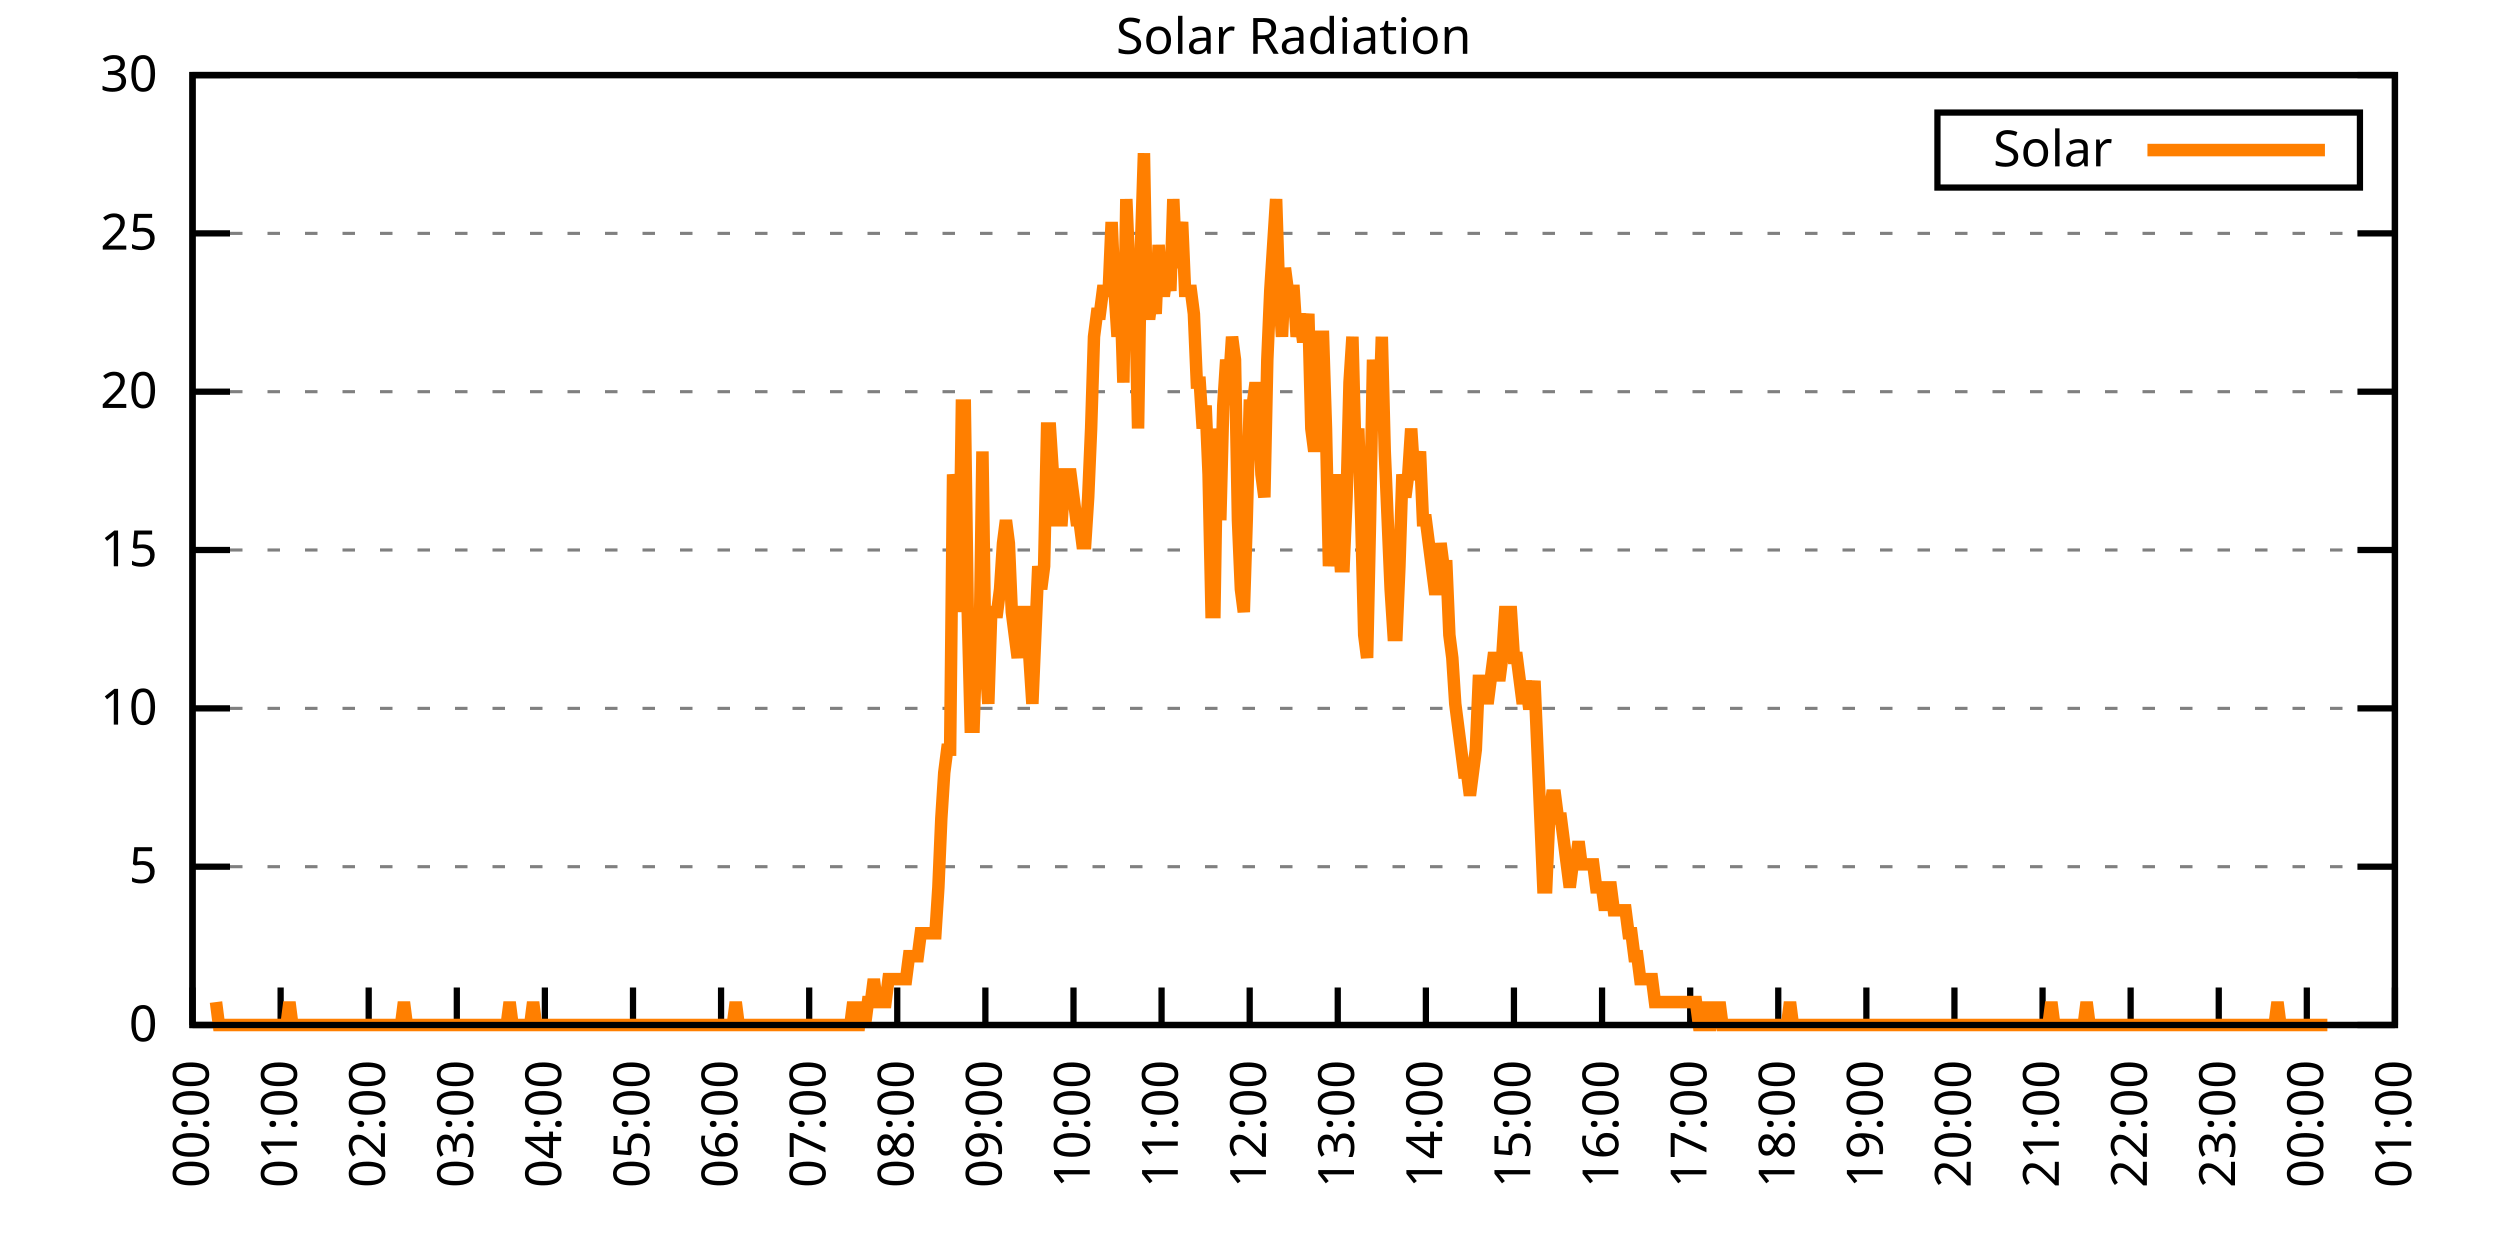
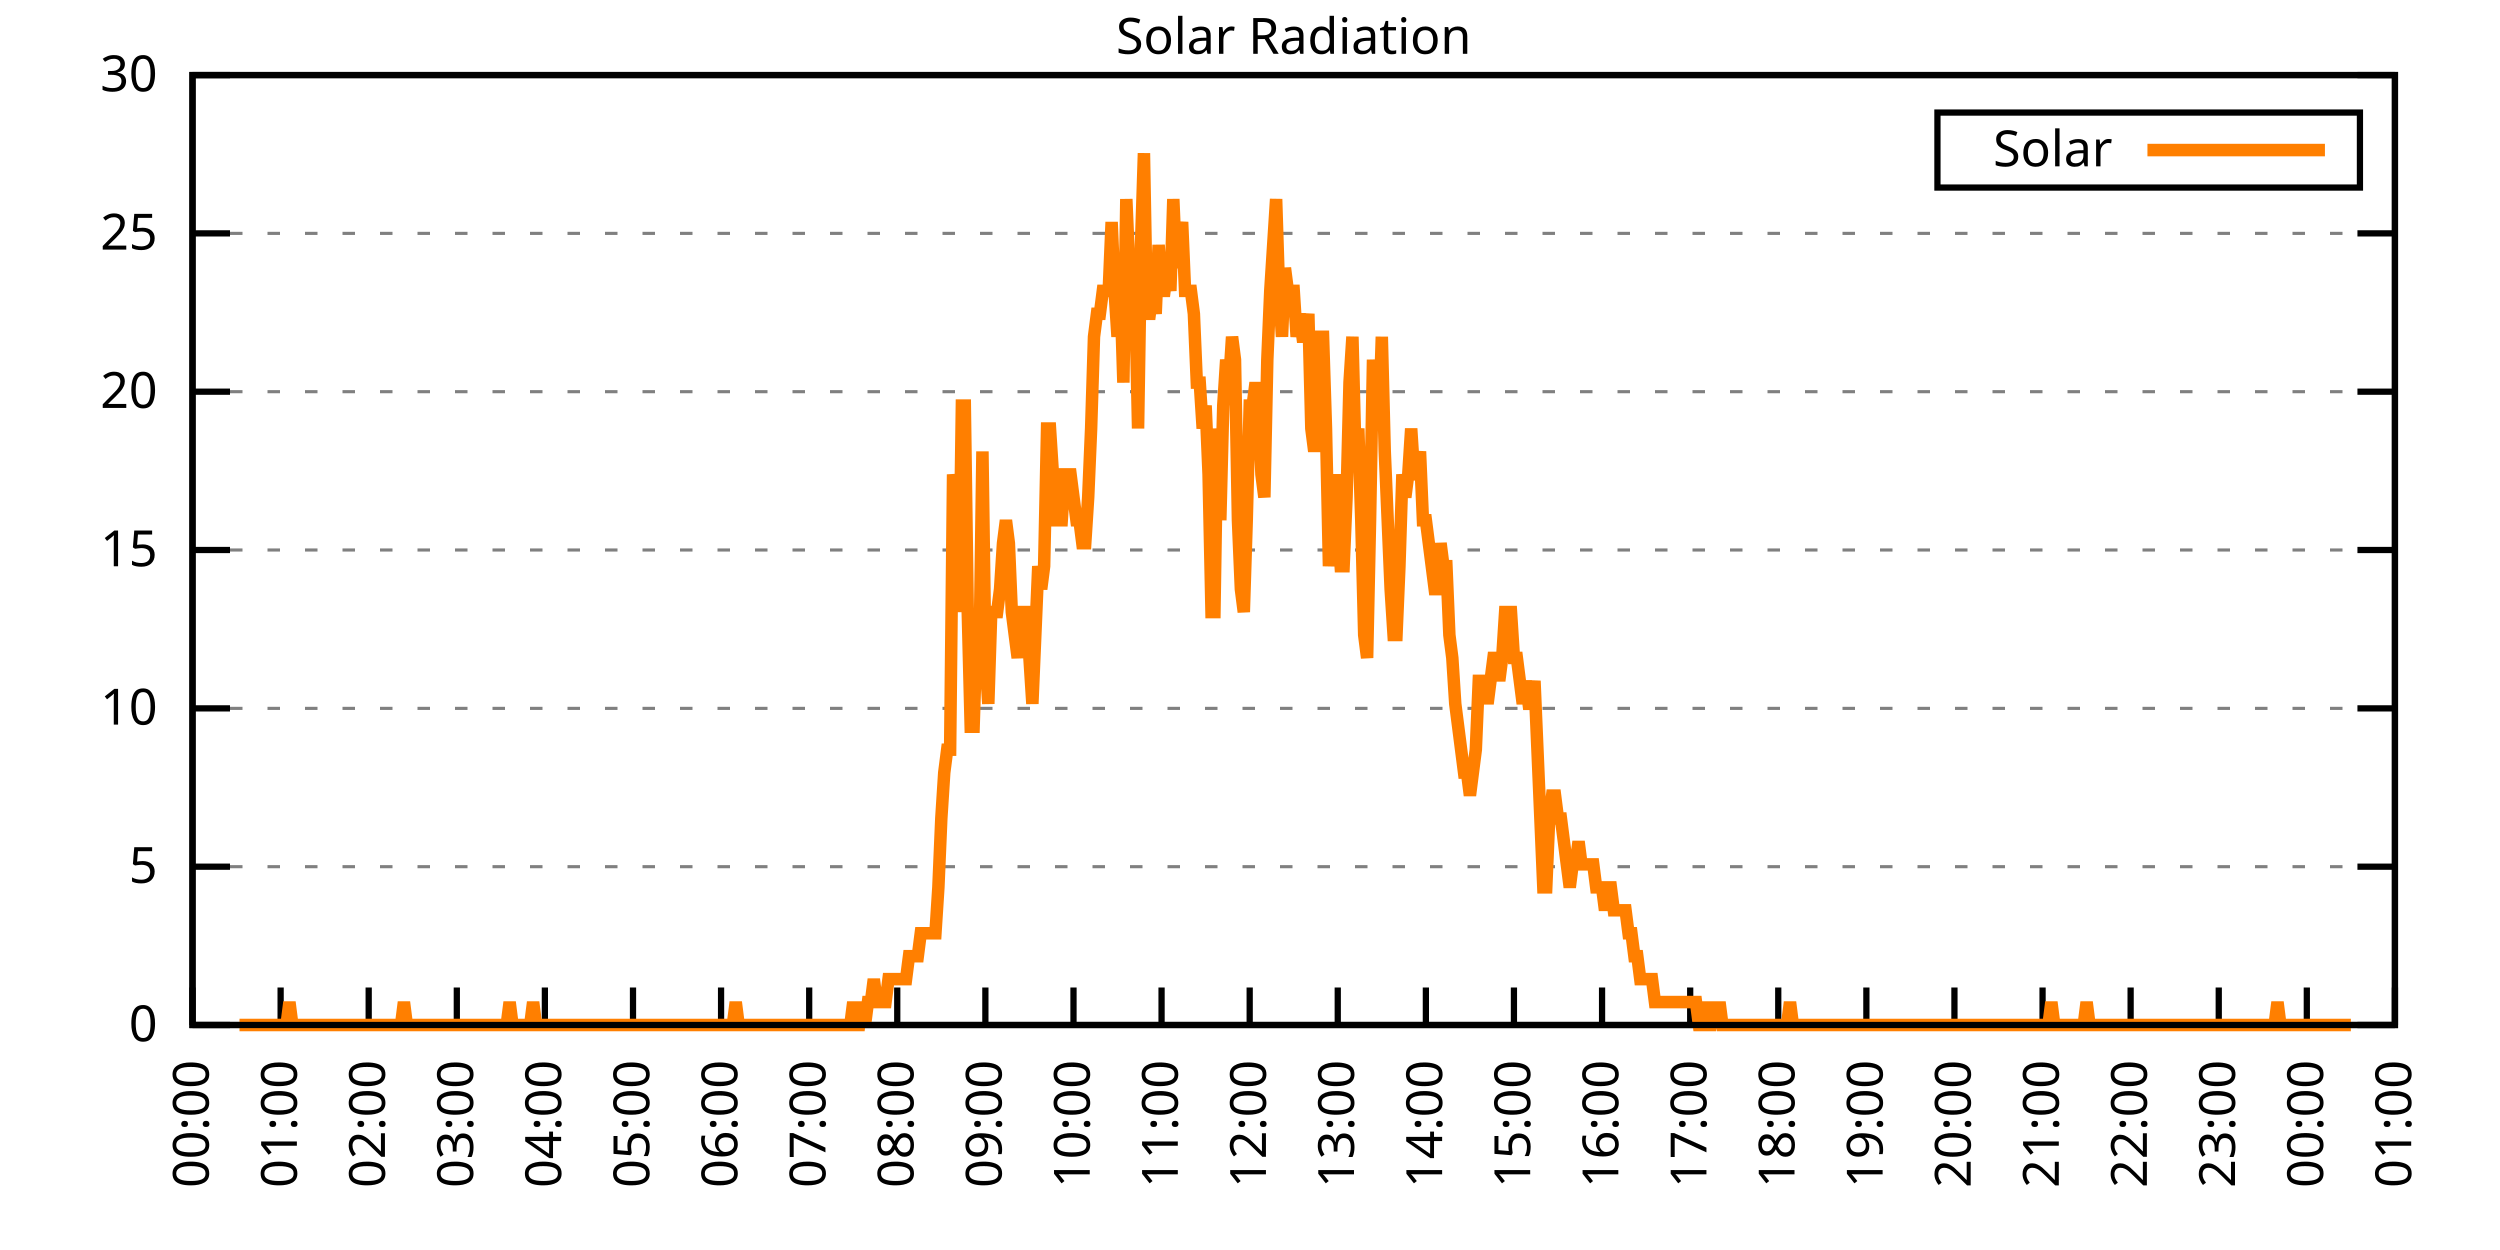
<svg xmlns="http://www.w3.org/2000/svg" xmlns:xlink="http://www.w3.org/1999/xlink" width="400" height="200" viewBox="0 0 400 200">
  <g id="gnuplot_canvas">
    <rect x="0" y="0" width="400" height="200" fill="none" />
    <defs>
      <circle id="gpDot" r="0.5" stroke-width="0.5" stroke="currentColor" />
      <path id="gpPt0" stroke-width="0.333" stroke="currentColor" d="M-1,0 h2 M0,-1 v2" />
      <path id="gpPt1" stroke-width="0.333" stroke="currentColor" d="M-1,-1 L1,1 M1,-1 L-1,1" />
      <path id="gpPt2" stroke-width="0.333" stroke="currentColor" d="M-1,0 L1,0 M0,-1 L0,1 M-1,-1 L1,1 M-1,1 L1,-1" />
      <rect id="gpPt3" stroke-width="0.333" stroke="currentColor" x="-1" y="-1" width="2" height="2" />
      <rect id="gpPt4" stroke-width="0.333" stroke="currentColor" fill="currentColor" x="-1" y="-1" width="2" height="2" />
      <circle id="gpPt5" stroke-width="0.333" stroke="currentColor" cx="0" cy="0" r="1" />
      <use xlink:href="#gpPt5" id="gpPt6" fill="currentColor" stroke="none" />
      <path id="gpPt7" stroke-width="0.333" stroke="currentColor" d="M0,-1.33 L-1.33,0.67 L1.33,0.67 z" />
      <use xlink:href="#gpPt7" id="gpPt8" fill="currentColor" stroke="none" />
      <use xlink:href="#gpPt7" id="gpPt9" stroke="currentColor" transform="rotate(180)" />
      <use xlink:href="#gpPt9" id="gpPt10" fill="currentColor" stroke="none" />
      <use xlink:href="#gpPt3" id="gpPt11" stroke="currentColor" transform="rotate(45)" />
      <use xlink:href="#gpPt11" id="gpPt12" fill="currentColor" stroke="none" />
      <path id="gpPt13" stroke-width="0.333" stroke="currentColor" d="M0,1.330 L1.265,0.411 L0.782,-1.067 L-0.782,-1.076 L-1.265,0.411 z" />
      <use xlink:href="#gpPt13" id="gpPt14" fill="currentColor" stroke="none" />
      <filter id="textbox" filterUnits="objectBoundingBox" x="0" y="0" height="1" width="1">
        <feFlood flood-color="white" flood-opacity="1" result="bgnd" />
        <feComposite in="SourceGraphic" in2="bgnd" operator="atop" />
      </filter>
      <filter id="greybox" filterUnits="objectBoundingBox" x="0" y="0" height="1" width="1">
        <feFlood flood-color="lightgrey" flood-opacity="1" result="grey" />
        <feComposite in="SourceGraphic" in2="grey" operator="atop" />
      </filter>
    </defs>
    <g fill="none" color="white" stroke="currentColor" stroke-width="1.00" stroke-linecap="butt" stroke-linejoin="miter">
</g>
    <g fill="none" color="black" stroke="currentColor" stroke-width="1.00" stroke-linecap="butt" stroke-linejoin="miter">
      <g stroke="none" shape-rendering="crispEdges">
        <polygon fill="rgb(255, 255, 255)" points="30.80,164.00 383.18,164.00 383.18,12.02 30.80,12.02 " />
      </g>
    </g>
    <g fill="none" color="black" stroke="currentColor" stroke-width="1.00" stroke-linecap="butt" stroke-linejoin="miter">
</g>
    <g fill="none" color="black" stroke="black" stroke-width="0.50" stroke-linecap="butt" stroke-linejoin="miter">
</g>
    <g fill="none" color="gray" stroke="currentColor" stroke-width="0.50" stroke-linecap="butt" stroke-linejoin="miter">
      <path stroke="gray" stroke-dasharray="2,4" class="gridline" d="M30.80,164.00 L383.19,164.00  " />
    </g>
    <g fill="none" color="gray" stroke="gray" stroke-width="1.00" stroke-linecap="butt" stroke-linejoin="miter">
</g>
    <g fill="none" color="black" stroke="currentColor" stroke-width="1.00" stroke-linecap="butt" stroke-linejoin="miter">
      <path stroke="black" d="M30.80,164.00 L36.80,164.00 M383.19,164.00 L377.19,164.00  " />
      <g transform="translate(25.20,166.60)" stroke="none" fill="black" font-family="Sans" font-size="8.00" text-anchor="end">
        <text>
          <tspan font-family="Sans"> 0</tspan>
        </text>
      </g>
    </g>
    <g fill="none" color="black" stroke="currentColor" stroke-width="1.00" stroke-linecap="butt" stroke-linejoin="miter">
</g>
    <g fill="none" color="black" stroke="black" stroke-width="0.50" stroke-linecap="butt" stroke-linejoin="miter">
</g>
    <g fill="none" color="gray" stroke="currentColor" stroke-width="0.50" stroke-linecap="butt" stroke-linejoin="miter">
      <path stroke="gray" stroke-dasharray="2,4" class="gridline" d="M30.80,138.67 L383.19,138.67  " />
    </g>
    <g fill="none" color="gray" stroke="gray" stroke-width="1.00" stroke-linecap="butt" stroke-linejoin="miter">
</g>
    <g fill="none" color="black" stroke="currentColor" stroke-width="1.00" stroke-linecap="butt" stroke-linejoin="miter">
      <path stroke="black" d="M30.80,138.67 L36.80,138.67 M383.19,138.67 L377.19,138.67  " />
      <g transform="translate(25.20,141.27)" stroke="none" fill="black" font-family="Sans" font-size="8.00" text-anchor="end">
        <text>
          <tspan font-family="Sans"> 5</tspan>
        </text>
      </g>
    </g>
    <g fill="none" color="black" stroke="currentColor" stroke-width="1.00" stroke-linecap="butt" stroke-linejoin="miter">
</g>
    <g fill="none" color="black" stroke="black" stroke-width="0.50" stroke-linecap="butt" stroke-linejoin="miter">
</g>
    <g fill="none" color="gray" stroke="currentColor" stroke-width="0.50" stroke-linecap="butt" stroke-linejoin="miter">
      <path stroke="gray" stroke-dasharray="2,4" class="gridline" d="M30.80,113.34 L383.19,113.34  " />
    </g>
    <g fill="none" color="gray" stroke="gray" stroke-width="1.00" stroke-linecap="butt" stroke-linejoin="miter">
</g>
    <g fill="none" color="black" stroke="currentColor" stroke-width="1.00" stroke-linecap="butt" stroke-linejoin="miter">
      <path stroke="black" d="M30.80,113.34 L36.80,113.34 M383.19,113.34 L377.19,113.34  " />
      <g transform="translate(25.20,115.94)" stroke="none" fill="black" font-family="Sans" font-size="8.00" text-anchor="end">
        <text>
          <tspan font-family="Sans"> 10</tspan>
        </text>
      </g>
    </g>
    <g fill="none" color="black" stroke="currentColor" stroke-width="1.00" stroke-linecap="butt" stroke-linejoin="miter">
</g>
    <g fill="none" color="black" stroke="black" stroke-width="0.50" stroke-linecap="butt" stroke-linejoin="miter">
</g>
    <g fill="none" color="gray" stroke="currentColor" stroke-width="0.50" stroke-linecap="butt" stroke-linejoin="miter">
      <path stroke="gray" stroke-dasharray="2,4" class="gridline" d="M30.80,88.00 L383.19,88.00  " />
    </g>
    <g fill="none" color="gray" stroke="gray" stroke-width="1.00" stroke-linecap="butt" stroke-linejoin="miter">
</g>
    <g fill="none" color="black" stroke="currentColor" stroke-width="1.00" stroke-linecap="butt" stroke-linejoin="miter">
      <path stroke="black" d="M30.80,88.00 L36.80,88.00 M383.19,88.00 L377.19,88.00  " />
      <g transform="translate(25.20,90.60)" stroke="none" fill="black" font-family="Sans" font-size="8.00" text-anchor="end">
        <text>
          <tspan font-family="Sans"> 15</tspan>
        </text>
      </g>
    </g>
    <g fill="none" color="black" stroke="currentColor" stroke-width="1.00" stroke-linecap="butt" stroke-linejoin="miter">
</g>
    <g fill="none" color="black" stroke="black" stroke-width="0.50" stroke-linecap="butt" stroke-linejoin="miter">
</g>
    <g fill="none" color="gray" stroke="currentColor" stroke-width="0.50" stroke-linecap="butt" stroke-linejoin="miter">
      <path stroke="gray" stroke-dasharray="2,4" class="gridline" d="M30.80,62.67 L383.19,62.67  " />
    </g>
    <g fill="none" color="gray" stroke="gray" stroke-width="1.00" stroke-linecap="butt" stroke-linejoin="miter">
</g>
    <g fill="none" color="black" stroke="currentColor" stroke-width="1.00" stroke-linecap="butt" stroke-linejoin="miter">
      <path stroke="black" d="M30.80,62.67 L36.80,62.67 M383.19,62.67 L377.19,62.67  " />
      <g transform="translate(25.20,65.27)" stroke="none" fill="black" font-family="Sans" font-size="8.00" text-anchor="end">
        <text>
          <tspan font-family="Sans"> 20</tspan>
        </text>
      </g>
    </g>
    <g fill="none" color="black" stroke="currentColor" stroke-width="1.00" stroke-linecap="butt" stroke-linejoin="miter">
</g>
    <g fill="none" color="black" stroke="black" stroke-width="0.50" stroke-linecap="butt" stroke-linejoin="miter">
</g>
    <g fill="none" color="gray" stroke="currentColor" stroke-width="0.50" stroke-linecap="butt" stroke-linejoin="miter">
      <path stroke="gray" stroke-dasharray="2,4" class="gridline" d="M30.80,37.34 L383.19,37.34  " />
    </g>
    <g fill="none" color="gray" stroke="gray" stroke-width="1.00" stroke-linecap="butt" stroke-linejoin="miter">
</g>
    <g fill="none" color="black" stroke="currentColor" stroke-width="1.00" stroke-linecap="butt" stroke-linejoin="miter">
      <path stroke="black" d="M30.80,37.34 L36.80,37.34 M383.19,37.34 L377.19,37.34  " />
      <g transform="translate(25.20,39.94)" stroke="none" fill="black" font-family="Sans" font-size="8.00" text-anchor="end">
        <text>
          <tspan font-family="Sans"> 25</tspan>
        </text>
      </g>
    </g>
    <g fill="none" color="black" stroke="currentColor" stroke-width="1.00" stroke-linecap="butt" stroke-linejoin="miter">
</g>
    <g fill="none" color="black" stroke="black" stroke-width="0.50" stroke-linecap="butt" stroke-linejoin="miter">
</g>
    <g fill="none" color="gray" stroke="currentColor" stroke-width="0.50" stroke-linecap="butt" stroke-linejoin="miter">
      <path stroke="gray" stroke-dasharray="2,4" class="gridline" d="M30.80,12.01 L383.19,12.01  " />
    </g>
    <g fill="none" color="gray" stroke="gray" stroke-width="1.00" stroke-linecap="butt" stroke-linejoin="miter">
</g>
    <g fill="none" color="black" stroke="currentColor" stroke-width="1.00" stroke-linecap="butt" stroke-linejoin="miter">
      <path stroke="black" d="M30.80,12.01 L36.80,12.01 M383.19,12.01 L377.19,12.01  " />
      <g transform="translate(25.20,14.61)" stroke="none" fill="black" font-family="Sans" font-size="8.00" text-anchor="end">
        <text>
          <tspan font-family="Sans"> 30</tspan>
        </text>
      </g>
    </g>
    <g fill="none" color="black" stroke="currentColor" stroke-width="1.00" stroke-linecap="butt" stroke-linejoin="miter">
      <path stroke="black" d="M30.80,164.00 L30.80,158.00  " />
      <g transform="translate(33.40,169.60) rotate(270.00)" stroke="none" fill="black" font-family="Sans" font-size="8.00" text-anchor="end">
        <text>
          <tspan font-family="Sans">00:00</tspan>
        </text>
      </g>
    </g>
    <g fill="none" color="black" stroke="currentColor" stroke-width="1.00" stroke-linecap="butt" stroke-linejoin="miter">
      <path stroke="black" d="M44.90,164.00 L44.90,158.00  " />
      <g transform="translate(47.50,169.60) rotate(270.00)" stroke="none" fill="black" font-family="Sans" font-size="8.00" text-anchor="end">
        <text>
          <tspan font-family="Sans">01:00</tspan>
        </text>
      </g>
    </g>
    <g fill="none" color="black" stroke="currentColor" stroke-width="1.00" stroke-linecap="butt" stroke-linejoin="miter">
      <path stroke="black" d="M58.99,164.00 L58.99,158.00  " />
      <g transform="translate(61.59,169.60) rotate(270.00)" stroke="none" fill="black" font-family="Sans" font-size="8.00" text-anchor="end">
        <text>
          <tspan font-family="Sans">02:00</tspan>
        </text>
      </g>
    </g>
    <g fill="none" color="black" stroke="currentColor" stroke-width="1.00" stroke-linecap="butt" stroke-linejoin="miter">
      <path stroke="black" d="M73.09,164.00 L73.09,158.00  " />
      <g transform="translate(75.69,169.60) rotate(270.00)" stroke="none" fill="black" font-family="Sans" font-size="8.00" text-anchor="end">
        <text>
          <tspan font-family="Sans">03:00</tspan>
        </text>
      </g>
    </g>
    <g fill="none" color="black" stroke="currentColor" stroke-width="1.00" stroke-linecap="butt" stroke-linejoin="miter">
      <path stroke="black" d="M87.18,164.00 L87.18,158.00  " />
      <g transform="translate(89.78,169.60) rotate(270.00)" stroke="none" fill="black" font-family="Sans" font-size="8.00" text-anchor="end">
        <text>
          <tspan font-family="Sans">04:00</tspan>
        </text>
      </g>
    </g>
    <g fill="none" color="black" stroke="currentColor" stroke-width="1.00" stroke-linecap="butt" stroke-linejoin="miter">
      <path stroke="black" d="M101.28,164.00 L101.28,158.00  " />
      <g transform="translate(103.88,169.60) rotate(270.00)" stroke="none" fill="black" font-family="Sans" font-size="8.00" text-anchor="end">
        <text>
          <tspan font-family="Sans">05:00</tspan>
        </text>
      </g>
    </g>
    <g fill="none" color="black" stroke="currentColor" stroke-width="1.00" stroke-linecap="butt" stroke-linejoin="miter">
      <path stroke="black" d="M115.37,164.00 L115.37,158.00  " />
      <g transform="translate(117.97,169.60) rotate(270.00)" stroke="none" fill="black" font-family="Sans" font-size="8.00" text-anchor="end">
        <text>
          <tspan font-family="Sans">06:00</tspan>
        </text>
      </g>
    </g>
    <g fill="none" color="black" stroke="currentColor" stroke-width="1.00" stroke-linecap="butt" stroke-linejoin="miter">
      <path stroke="black" d="M129.47,164.00 L129.47,158.00  " />
      <g transform="translate(132.07,169.60) rotate(270.00)" stroke="none" fill="black" font-family="Sans" font-size="8.00" text-anchor="end">
        <text>
          <tspan font-family="Sans">07:00</tspan>
        </text>
      </g>
    </g>
    <g fill="none" color="black" stroke="currentColor" stroke-width="1.00" stroke-linecap="butt" stroke-linejoin="miter">
      <path stroke="black" d="M143.56,164.00 L143.56,158.00  " />
      <g transform="translate(146.16,169.60) rotate(270.00)" stroke="none" fill="black" font-family="Sans" font-size="8.00" text-anchor="end">
        <text>
          <tspan font-family="Sans">08:00</tspan>
        </text>
      </g>
    </g>
    <g fill="none" color="black" stroke="currentColor" stroke-width="1.00" stroke-linecap="butt" stroke-linejoin="miter">
      <path stroke="black" d="M157.66,164.00 L157.66,158.00  " />
      <g transform="translate(160.26,169.60) rotate(270.00)" stroke="none" fill="black" font-family="Sans" font-size="8.00" text-anchor="end">
        <text>
          <tspan font-family="Sans">09:00</tspan>
        </text>
      </g>
    </g>
    <g fill="none" color="black" stroke="currentColor" stroke-width="1.00" stroke-linecap="butt" stroke-linejoin="miter">
      <path stroke="black" d="M171.76,164.00 L171.76,158.00  " />
      <g transform="translate(174.36,169.60) rotate(270.00)" stroke="none" fill="black" font-family="Sans" font-size="8.00" text-anchor="end">
        <text>
          <tspan font-family="Sans">10:00</tspan>
        </text>
      </g>
    </g>
    <g fill="none" color="black" stroke="currentColor" stroke-width="1.00" stroke-linecap="butt" stroke-linejoin="miter">
      <path stroke="black" d="M185.85,164.00 L185.85,158.00  " />
      <g transform="translate(188.45,169.60) rotate(270.00)" stroke="none" fill="black" font-family="Sans" font-size="8.00" text-anchor="end">
        <text>
          <tspan font-family="Sans">11:00</tspan>
        </text>
      </g>
    </g>
    <g fill="none" color="black" stroke="currentColor" stroke-width="1.00" stroke-linecap="butt" stroke-linejoin="miter">
      <path stroke="black" d="M199.95,164.00 L199.95,158.00  " />
      <g transform="translate(202.55,169.60) rotate(270.00)" stroke="none" fill="black" font-family="Sans" font-size="8.00" text-anchor="end">
        <text>
          <tspan font-family="Sans">12:00</tspan>
        </text>
      </g>
    </g>
    <g fill="none" color="black" stroke="currentColor" stroke-width="1.00" stroke-linecap="butt" stroke-linejoin="miter">
      <path stroke="black" d="M214.04,164.00 L214.04,158.00  " />
      <g transform="translate(216.64,169.60) rotate(270.00)" stroke="none" fill="black" font-family="Sans" font-size="8.00" text-anchor="end">
        <text>
          <tspan font-family="Sans">13:00</tspan>
        </text>
      </g>
    </g>
    <g fill="none" color="black" stroke="currentColor" stroke-width="1.00" stroke-linecap="butt" stroke-linejoin="miter">
      <path stroke="black" d="M228.14,164.00 L228.14,158.00  " />
      <g transform="translate(230.74,169.60) rotate(270.00)" stroke="none" fill="black" font-family="Sans" font-size="8.00" text-anchor="end">
        <text>
          <tspan font-family="Sans">14:00</tspan>
        </text>
      </g>
    </g>
    <g fill="none" color="black" stroke="currentColor" stroke-width="1.00" stroke-linecap="butt" stroke-linejoin="miter">
      <path stroke="black" d="M242.23,164.00 L242.23,158.00  " />
      <g transform="translate(244.83,169.60) rotate(270.00)" stroke="none" fill="black" font-family="Sans" font-size="8.00" text-anchor="end">
        <text>
          <tspan font-family="Sans">15:00</tspan>
        </text>
      </g>
    </g>
    <g fill="none" color="black" stroke="currentColor" stroke-width="1.00" stroke-linecap="butt" stroke-linejoin="miter">
      <path stroke="black" d="M256.33,164.00 L256.33,158.00  " />
      <g transform="translate(258.93,169.60) rotate(270.00)" stroke="none" fill="black" font-family="Sans" font-size="8.00" text-anchor="end">
        <text>
          <tspan font-family="Sans">16:00</tspan>
        </text>
      </g>
    </g>
    <g fill="none" color="black" stroke="currentColor" stroke-width="1.00" stroke-linecap="butt" stroke-linejoin="miter">
      <path stroke="black" d="M270.43,164.00 L270.43,158.00  " />
      <g transform="translate(273.03,169.60) rotate(270.00)" stroke="none" fill="black" font-family="Sans" font-size="8.00" text-anchor="end">
        <text>
          <tspan font-family="Sans">17:00</tspan>
        </text>
      </g>
    </g>
    <g fill="none" color="black" stroke="currentColor" stroke-width="1.00" stroke-linecap="butt" stroke-linejoin="miter">
      <path stroke="black" d="M284.52,164.00 L284.52,158.00  " />
      <g transform="translate(287.12,169.60) rotate(270.00)" stroke="none" fill="black" font-family="Sans" font-size="8.00" text-anchor="end">
        <text>
          <tspan font-family="Sans">18:00</tspan>
        </text>
      </g>
    </g>
    <g fill="none" color="black" stroke="currentColor" stroke-width="1.00" stroke-linecap="butt" stroke-linejoin="miter">
      <path stroke="black" d="M298.62,164.00 L298.62,158.00  " />
      <g transform="translate(301.22,169.60) rotate(270.00)" stroke="none" fill="black" font-family="Sans" font-size="8.00" text-anchor="end">
        <text>
          <tspan font-family="Sans">19:00</tspan>
        </text>
      </g>
    </g>
    <g fill="none" color="black" stroke="currentColor" stroke-width="1.00" stroke-linecap="butt" stroke-linejoin="miter">
      <path stroke="black" d="M312.71,164.00 L312.71,158.00  " />
      <g transform="translate(315.31,169.60) rotate(270.00)" stroke="none" fill="black" font-family="Sans" font-size="8.00" text-anchor="end">
        <text>
          <tspan font-family="Sans">20:00</tspan>
        </text>
      </g>
    </g>
    <g fill="none" color="black" stroke="currentColor" stroke-width="1.00" stroke-linecap="butt" stroke-linejoin="miter">
      <path stroke="black" d="M326.81,164.00 L326.81,158.00  " />
      <g transform="translate(329.41,169.60) rotate(270.00)" stroke="none" fill="black" font-family="Sans" font-size="8.00" text-anchor="end">
        <text>
          <tspan font-family="Sans">21:00</tspan>
        </text>
      </g>
    </g>
    <g fill="none" color="black" stroke="currentColor" stroke-width="1.00" stroke-linecap="butt" stroke-linejoin="miter">
      <path stroke="black" d="M340.90,164.00 L340.90,158.00  " />
      <g transform="translate(343.50,169.60) rotate(270.00)" stroke="none" fill="black" font-family="Sans" font-size="8.00" text-anchor="end">
        <text>
          <tspan font-family="Sans">22:00</tspan>
        </text>
      </g>
    </g>
    <g fill="none" color="black" stroke="currentColor" stroke-width="1.00" stroke-linecap="butt" stroke-linejoin="miter">
      <path stroke="black" d="M355.00,164.00 L355.00,158.00  " />
      <g transform="translate(357.60,169.60) rotate(270.00)" stroke="none" fill="black" font-family="Sans" font-size="8.00" text-anchor="end">
        <text>
          <tspan font-family="Sans">23:00</tspan>
        </text>
      </g>
    </g>
    <g fill="none" color="black" stroke="currentColor" stroke-width="1.00" stroke-linecap="butt" stroke-linejoin="miter">
      <path stroke="black" d="M369.09,164.00 L369.09,158.00  " />
      <g transform="translate(371.69,169.60) rotate(270.00)" stroke="none" fill="black" font-family="Sans" font-size="8.00" text-anchor="end">
        <text>
          <tspan font-family="Sans">00:00</tspan>
        </text>
      </g>
    </g>
    <g fill="none" color="black" stroke="currentColor" stroke-width="1.00" stroke-linecap="butt" stroke-linejoin="miter">
      <path stroke="black" d="M383.19,164.00 L383.19,158.00  " />
      <g transform="translate(385.79,169.60) rotate(270.00)" stroke="none" fill="black" font-family="Sans" font-size="8.00" text-anchor="end">
        <text>
          <tspan font-family="Sans">01:00</tspan>
        </text>
      </g>
    </g>
    <g fill="none" color="black" stroke="currentColor" stroke-width="1.00" stroke-linecap="butt" stroke-linejoin="miter">
</g>
    <g fill="none" color="black" stroke="currentColor" stroke-width="1.00" stroke-linecap="butt" stroke-linejoin="miter">
      <path stroke="black" d="M30.80,12.01 L30.80,164.00 L383.19,164.00 L383.19,12.01 L30.80,12.01 Z  " />
    </g>
    <g fill="none" color="black" stroke="currentColor" stroke-width="1.00" stroke-linecap="butt" stroke-linejoin="miter">
</g>
    <g fill="none" color="black" stroke="currentColor" stroke-width="1.00" stroke-linecap="butt" stroke-linejoin="miter">
      <path stroke="black" d="M309.99,30.01 L309.99,18.01 L377.59,18.01 L377.59,30.01 L309.99,30.01 Z  " />
    </g>
    <g id="Solar_Radiation_plot_1">
      <g fill="none" color="white" stroke="black" stroke-width="2.00" stroke-linecap="butt" stroke-linejoin="miter">
</g>
      <g fill="none" color="black" stroke="currentColor" stroke-width="2.00" stroke-linecap="butt" stroke-linejoin="miter">
        <g transform="translate(337.99,26.61)" stroke="none" fill="black" font-family="Sans" font-size="8.00" text-anchor="end">
          <text>
            <tspan font-family="Sans">Solar</tspan>
          </text>
        </g>
      </g>
      <g fill="none" color="black" stroke="currentColor" stroke-width="2.00" stroke-linecap="butt" stroke-linejoin="miter">
-         <path stroke="rgb(255, 127,   0)" d="M343.59,24.01 L371.99,24.01 M34.56,160.33 L35.03,164.00 L35.50,164.00 L35.97,164.00 L36.44,164.00 L36.91,164.00   L37.38,164.00 L37.85,164.00 L38.32,164.00 L38.79,164.00 L39.26,164.00 L39.73,164.00 L40.20,164.00 L40.67,164.00   L41.14,164.00 L41.61,164.00 L42.08,164.00 L42.55,164.00 L43.02,164.00 L43.49,164.00 L43.96,164.00 L44.43,164.00   L44.90,164.00 L45.37,164.00 L45.84,164.00 L46.31,160.33 L46.78,164.00 L47.24,164.00 L47.71,164.00 L48.18,164.00   L48.65,164.00 L49.12,164.00 L49.59,164.00 L50.06,164.00 L50.53,164.00 L51.00,164.00 L51.47,164.00 L51.94,164.00   L52.41,164.00 L52.88,164.00 L53.35,164.00 L53.82,164.00 L54.29,164.00 L54.76,164.00 L55.23,164.00 L55.70,164.00   L56.17,164.00 L56.64,164.00 L57.11,164.00 L57.58,164.00 L58.05,164.00 L58.52,164.00 L58.99,164.00 L59.46,164.00   L59.93,164.00 L60.40,164.00 L60.87,164.00 L61.34,164.00 L61.81,164.00 L62.28,164.00 L62.75,164.00 L63.22,164.00   L63.69,164.00 L64.16,164.00 L64.63,160.33 L65.10,164.00 L65.57,164.00 L66.04,164.00 L66.51,164.00 L66.98,164.00   L67.45,164.00 L67.92,164.00 L68.39,164.00 L68.86,164.00 L69.33,164.00 L69.80,164.00 L70.27,164.00 L70.74,164.00   L71.21,164.00 L71.68,164.00 L72.15,164.00 L72.62,164.00 L73.09,164.00 L73.56,164.00 L74.03,164.00 L74.50,164.00   L74.97,164.00 L75.44,164.00 L75.91,164.00 L76.38,164.00 L76.85,164.00 L77.32,164.00 L77.79,164.00 L78.26,164.00   L78.73,164.00 L79.19,164.00 L79.66,164.00 L80.13,164.00 L80.60,164.00 L81.07,164.00 L81.54,160.33 L82.01,164.00   L82.48,164.00 L82.95,164.00 L83.42,164.00 L83.89,164.00 L84.36,164.00 L84.83,164.00 L85.30,160.33 L85.77,164.00   L86.24,164.00 L86.71,164.00 L87.18,164.00 L87.65,164.00 L88.12,164.00 L88.59,164.00 L89.06,164.00 L89.53,164.00   L90.00,164.00 L90.47,164.00 L90.94,164.00 L91.41,164.00 L91.88,164.00 L92.35,164.00 L92.82,164.00 L93.29,164.00   L93.76,164.00 L94.23,164.00 L94.70,164.00 L95.17,164.00 L95.64,164.00 L96.11,164.00 L96.58,164.00 L97.05,164.00   L97.52,164.00 L97.99,164.00 L98.46,164.00 L98.93,164.00 L99.40,164.00 L99.87,164.00 L100.34,164.00 L100.81,164.00   L101.28,164.00 L101.75,164.00 L102.22,164.00 L102.69,164.00 L103.16,164.00 L103.63,164.00 L104.10,164.00 L104.57,164.00   L105.04,164.00 L105.51,164.00 L105.98,164.00 L106.45,164.00 L106.92,164.00 L107.39,164.00 L107.86,164.00 L108.33,164.00   L108.80,164.00 L109.27,164.00 L109.74,164.00 L110.21,164.00 L110.68,164.00 L111.14,164.00 L111.61,164.00 L112.08,164.00   L112.55,164.00 L113.02,164.00 L113.49,164.00 L113.96,164.00 L114.43,164.00 L114.90,164.00 L115.37,164.00 L115.84,164.00   L116.31,164.00 L116.78,164.00 L117.25,164.00 L117.72,160.33 L118.19,164.00 L118.66,164.00 L119.13,164.00 L119.60,164.00   L120.07,164.00 L120.54,164.00 L121.01,164.00 L121.48,164.00 L121.95,164.00 L122.42,164.00 L122.89,164.00 L123.36,164.00   L123.83,164.00 L124.30,164.00 L124.77,164.00 L125.24,164.00 L125.71,164.00 L126.18,164.00 L126.65,164.00 L127.12,164.00   L127.59,164.00 L128.06,164.00 L128.53,164.00 L129.00,164.00 L129.47,164.00 L129.94,164.00 L130.41,164.00 L130.88,164.00   L131.35,164.00 L131.82,164.00 L132.29,164.00 L132.76,164.00 L133.23,164.00 L133.70,164.00 L134.17,164.00 L134.64,164.00   L135.11,164.00 L135.58,164.00 L136.05,164.00 L136.52,160.33 L136.99,164.00 L137.46,164.00 L137.93,160.33 L138.40,164.00   L138.87,160.33 L139.34,160.33 L139.81,156.66 L140.28,160.33 L140.75,160.33 L141.22,160.33 L141.69,160.33 L142.16,156.66   L142.63,156.66 L143.09,156.66 L143.56,156.66 L144.03,156.66 L144.50,156.66 L144.97,156.66 L145.44,152.99 L145.91,152.99   L146.38,152.99 L146.85,152.99 L147.32,149.32 L147.79,149.32 L148.26,149.32 L148.73,149.32 L149.20,149.32 L149.67,149.32   L150.14,141.98 L150.61,130.96 L151.08,123.62 L151.55,119.95 L152.02,119.95 L152.49,75.90 L152.96,79.57 L153.43,97.93   L153.90,64.89 L154.37,64.89 L154.84,97.93 L155.31,116.28 L155.78,116.28 L156.25,101.60 L156.72,105.27 L157.19,72.23   L157.66,105.27 L158.13,112.61 L158.60,97.93 L159.07,97.93 L159.54,97.93 L160.01,94.26 L160.48,86.91 L160.95,83.24   L161.42,86.91 L161.89,97.93 L162.36,101.60 L162.83,105.27 L163.30,97.93 L163.77,97.93 L164.24,97.93 L164.71,105.27   L165.18,112.61 L165.65,101.60 L166.12,90.59 L166.59,94.26 L167.06,90.59 L167.53,68.56 L168.00,68.56 L168.47,75.90   L168.94,83.24 L169.41,83.24 L169.88,83.24 L170.35,75.90 L170.82,75.90 L171.29,75.90 L171.76,79.57 L172.23,83.24   L172.70,83.24 L173.17,86.91 L173.64,86.91 L174.11,79.57 L174.58,68.56 L175.04,53.88 L175.51,50.21 L175.98,50.21   L176.45,46.54 L176.92,46.54 L177.39,46.54 L177.86,35.52 L178.33,46.54 L178.80,53.88 L179.27,46.54 L179.74,61.22   L180.21,31.85 L180.68,42.87 L181.15,42.87 L181.62,46.54 L182.09,68.56 L182.56,39.19 L183.03,24.51 L183.50,50.21   L183.97,50.21 L184.44,46.54 L184.91,50.21 L185.38,39.19 L185.85,46.54 L186.32,46.54 L186.79,42.87 L187.26,46.54   L187.73,31.85 L188.20,42.87 L188.67,39.19 L189.14,35.52 L189.61,46.54 L190.08,46.54 L190.55,46.54 L191.02,50.21   L191.49,61.22 L191.96,61.22 L192.43,68.56 L192.90,64.89 L193.37,75.90 L193.84,97.93 L194.31,97.93 L194.78,68.56   L195.25,83.24 L195.72,64.89 L196.19,57.55 L196.66,61.22 L197.13,53.88 L197.60,57.55 L198.07,83.24 L198.54,94.26   L199.01,97.93 L199.48,83.24 L199.95,64.89 L200.42,64.89 L200.89,61.22 L201.36,64.89 L201.83,75.90 L202.30,79.57   L202.77,57.55 L203.24,46.54 L203.71,39.19 L204.18,31.85 L204.65,46.54 L205.12,53.88 L205.59,42.87 L206.06,46.54   L206.53,46.54 L207.00,46.54 L207.46,53.88 L207.93,50.21 L208.40,53.88 L208.87,53.88 L209.34,50.21 L209.81,68.56   L210.28,72.23 L210.75,68.56 L211.22,53.88 L211.69,53.88 L212.16,68.56 L212.63,90.59 L213.10,83.24 L213.57,75.90   L214.04,83.24 L214.51,90.59 L214.98,90.59 L215.45,79.57 L215.92,61.22 L216.39,53.88 L216.86,72.23 L217.33,68.56   L217.80,83.24 L218.27,101.60 L218.74,105.27 L219.21,83.24 L219.68,57.55 L220.15,64.89 L220.62,68.56 L221.09,53.88   L221.56,72.23 L222.03,83.24 L222.50,94.26 L222.97,101.60 L223.44,101.60 L223.91,90.59 L224.38,75.90 L224.85,79.57   L225.32,75.90 L225.79,68.56 L226.26,75.90 L226.73,75.90 L227.20,72.23 L227.67,83.24 L228.14,83.24 L228.61,86.91   L229.08,90.59 L229.55,94.26 L230.02,94.26 L230.49,86.91 L230.96,90.59 L231.43,90.59 L231.90,101.60 L232.37,105.27   L232.84,112.61 L233.31,116.28 L233.78,119.95 L234.25,123.62 L234.72,123.62 L235.19,127.29 L235.66,123.62 L236.13,119.95   L236.60,108.94 L237.07,108.94 L237.54,108.94 L238.01,112.61 L238.48,108.94 L238.95,105.27 L239.41,105.27 L239.88,108.94   L240.35,105.27 L240.82,97.93 L241.29,97.93 L241.76,97.93 L242.23,105.27 L242.70,105.27 L243.17,108.94 L243.64,112.61   L244.11,108.94 L244.58,112.61 L245.05,112.61 L245.52,108.94 L245.99,119.95 L246.46,130.96 L246.93,141.98 L247.40,141.98   L247.87,130.96 L248.34,127.29 L248.81,127.29 L249.28,130.96 L249.75,130.96 L250.22,134.63 L250.69,138.30 L251.16,141.98   L251.63,138.30 L252.10,138.30 L252.57,134.63 L253.04,138.30 L253.51,138.30 L253.98,138.30 L254.45,138.30 L254.92,138.30   L255.39,141.98 L255.86,141.98 L256.33,141.98 L256.80,145.65 L257.27,141.98 L257.74,141.98 L258.21,145.65 L258.68,145.65   L259.15,145.65 L259.62,145.65 L260.09,145.65 L260.56,149.32 L261.03,149.32 L261.50,152.99 L261.97,152.99 L262.44,156.66   L262.91,156.66 L263.38,156.66 L263.85,156.66 L264.32,156.66 L264.79,160.33 L265.26,160.33 L265.73,160.33 L266.20,160.33   L266.67,160.33 L267.14,160.33 L267.61,160.33 L268.08,160.33 L268.55,160.33 L269.02,160.33 L269.49,160.33 L269.96,160.33   L270.43,160.33 L270.90,160.33 L271.36,160.33 L271.83,164.00 L272.30,164.00 L272.77,160.33 L273.24,164.00 L273.71,164.00   L274.18,160.33 L274.65,164.00 L275.12,160.33 L275.59,164.00 L276.06,164.00 L276.53,164.00 L277.00,164.00 L277.47,164.00   L277.94,164.00 L278.41,164.00 L278.88,164.00 L279.35,164.00 L279.82,164.00 L280.29,164.00 L280.76,164.00 L281.23,164.00   L281.70,164.00 L282.17,164.00 L282.64,164.00 L283.11,164.00 L283.58,164.00 L284.05,164.00 L284.52,164.00 L284.99,164.00   L285.46,164.00 L285.93,164.00 L286.40,160.33 L286.87,164.00 L287.34,164.00 L287.81,164.00 L288.28,164.00 L288.75,164.00   L289.22,164.00 L289.69,164.00 L290.16,164.00 L290.63,164.00 L291.10,164.00 L291.57,164.00 L292.04,164.00 L292.51,164.00   L292.98,164.00 L293.45,164.00 L293.92,164.00 L294.39,164.00 L294.86,164.00 L295.33,164.00 L295.80,164.00 L296.27,164.00   L296.74,164.00 L297.21,164.00 L297.68,164.00 L298.15,164.00 L298.62,164.00 L299.09,164.00 L299.56,164.00 L300.03,164.00   L300.50,164.00 L300.97,164.00 L301.44,164.00 L301.91,164.00 L302.38,164.00 L302.85,164.00 L303.31,164.00 L303.78,164.00   L304.25,164.00 L304.72,164.00 L305.19,164.00 L305.66,164.00 L306.13,164.00 L306.60,164.00 L307.07,164.00 L307.54,164.00   L308.01,164.00 L308.48,164.00 L308.95,164.00 L309.42,164.00 L309.89,164.00 L310.36,164.00 L310.83,164.00 L311.30,164.00   L311.77,164.00 L312.24,164.00 L312.71,164.00 L313.18,164.00 L313.65,164.00 L314.12,164.00 L314.59,164.00 L315.06,164.00   L315.53,164.00 L316.00,164.00 L316.47,164.00 L316.94,164.00 L317.41,164.00 L317.88,164.00 L318.35,164.00 L318.82,164.00   L319.29,164.00 L319.76,164.00 L320.23,164.00 L320.70,164.00 L321.17,164.00 L321.64,164.00 L322.11,164.00 L322.58,164.00   L323.05,164.00 L323.52,164.00 L323.99,164.00 L324.46,164.00 L324.93,164.00 L325.40,164.00 L325.87,164.00 L326.34,164.00   L326.81,164.00 L327.28,164.00 L327.75,164.00 L328.22,160.33 L328.69,164.00 L329.16,164.00 L329.63,164.00 L330.10,164.00   L330.57,164.00 L331.04,164.00 L331.51,164.00 L331.98,164.00 L332.45,164.00 L332.92,164.00 L333.39,164.00 L333.86,160.33   L334.33,164.00 L334.80,164.00 L335.26,164.00 L335.73,164.00 L336.20,164.00 L336.67,164.00 L337.14,164.00 L337.61,164.00   L338.08,164.00 L338.55,164.00 L339.02,164.00 L339.49,164.00 L339.96,164.00 L340.43,164.00 L340.90,164.00 L341.37,164.00   L341.84,164.00 L342.31,164.00 L342.78,164.00 L343.25,164.00 L343.72,164.00 L344.19,164.00 L344.66,164.00 L345.13,164.00   L345.60,164.00 L346.07,164.00 L346.54,164.00 L347.01,164.00 L347.48,164.00 L347.95,164.00 L348.42,164.00 L348.89,164.00   L349.36,164.00 L349.83,164.00 L350.30,164.00 L350.77,164.00 L351.24,164.00 L351.71,164.00 L352.18,164.00 L352.65,164.00   L353.12,164.00 L353.59,164.00 L354.06,164.00 L354.53,164.00 L355.00,164.00 L355.47,164.00 L355.94,164.00 L356.41,164.00   L356.88,164.00 L357.35,164.00 L357.82,164.00 L358.29,164.00 L358.76,164.00 L359.23,164.00 L359.70,164.00 L360.17,164.00   L360.64,164.00 L361.11,164.00 L361.58,164.00 L362.05,164.00 L362.52,164.00 L362.99,164.00 L363.46,164.00 L363.93,164.00   L364.40,160.33 L364.87,164.00 L365.34,164.00 L365.81,164.00 L366.28,164.00 L366.75,164.00 L367.21,164.00 L367.68,164.00   L368.15,164.00 L368.62,164.00 L369.09,164.00 L369.56,164.00 L370.03,164.00 L370.50,164.00 L370.97,164.00 L371.44,164.00   L371.91,164.00 L372.38,164.00  " />
+         <path stroke="rgb(255, 127,   0)" d="M343.59,24.01 L371.99,24.01 M38.32,164.00 L38.79,164.00 L39.26,164.00 L39.73,164.00 L40.20,164.00 L40.67,164.00   L41.14,164.00 L41.61,164.00 L42.08,164.00 L42.55,164.00 L43.02,164.00 L43.49,164.00 L43.96,164.00 L44.43,164.00   L44.90,164.00 L45.37,164.00 L45.84,164.00 L46.31,160.33 L46.78,164.00 L47.24,164.00 L47.71,164.00 L48.18,164.00   L48.65,164.00 L49.12,164.00 L49.59,164.00 L50.06,164.00 L50.53,164.00 L51.00,164.00 L51.47,164.00 L51.94,164.00   L52.41,164.00 L52.88,164.00 L53.35,164.00 L53.82,164.00 L54.29,164.00 L54.76,164.00 L55.23,164.00 L55.70,164.00   L56.17,164.00 L56.64,164.00 L57.11,164.00 L57.58,164.00 L58.05,164.00 L58.52,164.00 L58.99,164.00 L59.46,164.00   L59.93,164.00 L60.40,164.00 L60.87,164.00 L61.34,164.00 L61.81,164.00 L62.28,164.00 L62.75,164.00 L63.22,164.00   L63.69,164.00 L64.16,164.00 L64.63,160.33 L65.10,164.00 L65.57,164.00 L66.04,164.00 L66.51,164.00 L66.98,164.00   L67.45,164.00 L67.92,164.00 L68.39,164.00 L68.86,164.00 L69.33,164.00 L69.80,164.00 L70.27,164.00 L70.74,164.00   L71.21,164.00 L71.68,164.00 L72.15,164.00 L72.62,164.00 L73.09,164.00 L73.56,164.00 L74.03,164.00 L74.50,164.00   L74.97,164.00 L75.44,164.00 L75.91,164.00 L76.38,164.00 L76.85,164.00 L77.32,164.00 L77.79,164.00 L78.26,164.00   L78.73,164.00 L79.19,164.00 L79.66,164.00 L80.13,164.00 L80.60,164.00 L81.07,164.00 L81.54,160.33 L82.01,164.00   L82.48,164.00 L82.95,164.00 L83.42,164.00 L83.89,164.00 L84.36,164.00 L84.83,164.00 L85.30,160.33 L85.77,164.00   L86.24,164.00 L86.71,164.00 L87.18,164.00 L87.65,164.00 L88.12,164.00 L88.59,164.00 L89.06,164.00 L89.53,164.00   L90.00,164.00 L90.47,164.00 L90.94,164.00 L91.41,164.00 L91.88,164.00 L92.35,164.00 L92.82,164.00 L93.29,164.00   L93.76,164.00 L94.23,164.00 L94.70,164.00 L95.17,164.00 L95.64,164.00 L96.11,164.00 L96.58,164.00 L97.05,164.00   L97.52,164.00 L97.99,164.00 L98.46,164.00 L98.93,164.00 L99.40,164.00 L99.87,164.00 L100.34,164.00 L100.81,164.00   L101.28,164.00 L101.75,164.00 L102.22,164.00 L102.69,164.00 L103.16,164.00 L103.63,164.00 L104.10,164.00 L104.57,164.00   L105.04,164.00 L105.51,164.00 L105.98,164.00 L106.45,164.00 L106.92,164.00 L107.39,164.00 L107.86,164.00 L108.33,164.00   L108.80,164.00 L109.27,164.00 L109.74,164.00 L110.21,164.00 L110.68,164.00 L111.14,164.00 L111.61,164.00 L112.08,164.00   L112.55,164.00 L113.02,164.00 L113.49,164.00 L113.96,164.00 L114.43,164.00 L114.90,164.00 L115.37,164.00 L115.84,164.00   L116.31,164.00 L116.78,164.00 L117.25,164.00 L117.72,160.33 L118.19,164.00 L118.66,164.00 L119.13,164.00 L119.60,164.00   L120.07,164.00 L120.54,164.00 L121.01,164.00 L121.48,164.00 L121.95,164.00 L122.42,164.00 L122.89,164.00 L123.36,164.00   L123.83,164.00 L124.30,164.00 L124.77,164.00 L125.24,164.00 L125.71,164.00 L126.18,164.00 L126.65,164.00 L127.12,164.00   L127.59,164.00 L128.06,164.00 L128.53,164.00 L129.00,164.00 L129.47,164.00 L129.94,164.00 L130.41,164.00 L130.88,164.00   L131.35,164.00 L131.82,164.00 L132.29,164.00 L132.76,164.00 L133.23,164.00 L133.70,164.00 L134.17,164.00 L134.64,164.00   L135.11,164.00 L135.58,164.00 L136.05,164.00 L136.52,160.33 L136.99,164.00 L137.46,164.00 L137.93,160.33 L138.40,164.00   L138.87,160.33 L139.34,160.33 L139.81,156.66 L140.28,160.33 L140.75,160.33 L141.22,160.33 L141.69,160.33 L142.16,156.66   L142.63,156.66 L143.09,156.66 L143.56,156.66 L144.03,156.66 L144.50,156.66 L144.97,156.66 L145.44,152.99 L145.91,152.99   L146.38,152.99 L146.85,152.99 L147.32,149.32 L147.79,149.32 L148.26,149.32 L148.73,149.32 L149.20,149.32 L149.67,149.32   L150.14,141.98 L150.61,130.96 L151.08,123.62 L151.55,119.95 L152.02,119.95 L152.49,75.90 L152.96,79.57 L153.43,97.93   L153.90,64.89 L154.37,64.89 L154.84,97.93 L155.31,116.28 L155.78,116.28 L156.25,101.60 L156.72,105.27 L157.19,72.23   L157.66,105.27 L158.13,112.61 L158.60,97.93 L159.07,97.93 L159.54,97.93 L160.01,94.26 L160.48,86.91 L160.95,83.24   L161.42,86.91 L161.89,97.93 L162.36,101.60 L162.83,105.27 L163.30,97.93 L163.77,97.93 L164.24,97.93 L164.71,105.27   L165.18,112.61 L165.65,101.60 L166.12,90.59 L166.59,94.26 L167.06,90.59 L167.53,68.56 L168.00,68.56 L168.47,75.90   L168.94,83.24 L169.41,83.24 L169.88,83.24 L170.35,75.90 L170.82,75.90 L171.29,75.90 L171.76,79.57 L172.23,83.24   L172.70,83.24 L173.17,86.91 L173.64,86.91 L174.11,79.57 L174.58,68.56 L175.04,53.88 L175.51,50.21 L175.98,50.21   L176.45,46.54 L176.92,46.54 L177.39,46.54 L177.86,35.52 L178.33,46.54 L178.80,53.88 L179.27,46.54 L179.74,61.22   L180.21,31.85 L180.68,42.87 L181.15,42.87 L181.62,46.54 L182.09,68.56 L182.56,39.19 L183.03,24.51 L183.50,50.21   L183.97,50.21 L184.44,46.54 L184.91,50.21 L185.38,39.19 L185.85,46.54 L186.32,46.54 L186.79,42.87 L187.26,46.54   L187.73,31.85 L188.20,42.87 L188.67,39.19 L189.14,35.52 L189.61,46.54 L190.08,46.54 L190.55,46.54 L191.02,50.21   L191.49,61.22 L191.96,61.22 L192.43,68.56 L192.90,64.89 L193.37,75.90 L193.84,97.93 L194.31,97.93 L194.78,68.56   L195.25,83.24 L195.72,64.89 L196.19,57.55 L196.66,61.22 L197.13,53.88 L197.60,57.55 L198.07,83.24 L198.54,94.26   L199.01,97.93 L199.48,83.24 L199.95,64.89 L200.42,64.89 L200.89,61.22 L201.36,64.89 L201.83,75.90 L202.30,79.57   L202.77,57.55 L203.24,46.54 L203.71,39.19 L204.18,31.85 L204.65,46.54 L205.12,53.88 L205.59,42.87 L206.06,46.54   L206.53,46.54 L207.00,46.54 L207.46,53.88 L207.93,50.21 L208.40,53.88 L208.87,53.88 L209.34,50.21 L209.81,68.56   L210.28,72.23 L210.75,68.56 L211.22,53.88 L211.69,53.88 L212.16,68.56 L212.63,90.59 L213.10,83.24 L213.57,75.90   L214.04,83.24 L214.51,90.59 L214.98,90.59 L215.45,79.57 L215.92,61.22 L216.39,53.88 L216.86,72.23 L217.33,68.56   L217.80,83.24 L218.27,101.60 L218.74,105.27 L219.21,83.24 L219.68,57.55 L220.15,64.89 L220.62,68.56 L221.09,53.88   L221.56,72.23 L222.03,83.24 L222.50,94.26 L222.97,101.60 L223.44,101.60 L223.91,90.59 L224.38,75.90 L224.85,79.57   L225.32,75.90 L225.79,68.56 L226.26,75.90 L226.73,75.90 L227.20,72.23 L227.67,83.24 L228.14,83.24 L228.61,86.91   L229.08,90.59 L229.55,94.26 L230.02,94.26 L230.49,86.91 L230.96,90.59 L231.43,90.59 L231.90,101.60 L232.37,105.27   L232.84,112.61 L233.31,116.28 L233.78,119.95 L234.25,123.62 L234.72,123.62 L235.19,127.29 L235.66,123.62 L236.13,119.95   L236.60,108.94 L237.07,108.94 L237.54,108.94 L238.01,112.61 L238.48,108.94 L238.95,105.27 L239.41,105.27 L239.88,108.94   L240.35,105.27 L240.82,97.93 L241.29,97.93 L241.76,97.93 L242.23,105.27 L242.70,105.27 L243.17,108.94 L243.64,112.61   L244.11,108.94 L244.58,112.61 L245.05,112.61 L245.52,108.94 L245.99,119.95 L246.46,130.96 L246.93,141.98 L247.40,141.98   L247.87,130.96 L248.34,127.29 L248.81,127.29 L249.28,130.96 L249.75,130.96 L250.22,134.63 L250.69,138.30 L251.16,141.98   L251.63,138.30 L252.10,138.30 L252.57,134.63 L253.04,138.30 L253.51,138.30 L253.98,138.30 L254.45,138.30 L254.92,138.30   L255.39,141.98 L255.86,141.98 L256.33,141.98 L256.80,145.65 L257.27,141.98 L257.74,141.98 L258.21,145.65 L258.68,145.65   L259.15,145.65 L259.62,145.65 L260.09,145.65 L260.56,149.32 L261.03,149.32 L261.50,152.99 L261.97,152.99 L262.44,156.66   L262.91,156.66 L263.38,156.66 L263.85,156.66 L264.32,156.66 L264.79,160.33 L265.26,160.33 L265.73,160.33 L266.20,160.33   L266.67,160.33 L267.14,160.33 L267.61,160.33 L268.08,160.33 L268.55,160.33 L269.02,160.33 L269.49,160.33 L269.96,160.33   L270.43,160.33 L270.90,160.33 L271.36,160.33 L271.83,164.00 L272.30,164.00 L272.77,160.33 L273.24,164.00 L273.71,164.00   L274.18,160.33 L274.65,164.00 L275.12,160.33 L275.59,164.00 L276.06,164.00 L276.53,164.00 L277.00,164.00 L277.47,164.00   L277.94,164.00 L278.41,164.00 L278.88,164.00 L279.35,164.00 L279.82,164.00 L280.29,164.00 L280.76,164.00 L281.23,164.00   L281.70,164.00 L282.17,164.00 L282.64,164.00 L283.11,164.00 L283.58,164.00 L284.05,164.00 L284.52,164.00 L284.99,164.00   L285.46,164.00 L285.93,164.00 L286.40,160.33 L286.87,164.00 L287.34,164.00 L287.81,164.00 L288.28,164.00 L288.75,164.00   L289.22,164.00 L289.69,164.00 L290.16,164.00 L290.63,164.00 L291.10,164.00 L291.57,164.00 L292.04,164.00 L292.51,164.00   L292.98,164.00 L293.45,164.00 L293.92,164.00 L294.39,164.00 L294.86,164.00 L295.33,164.00 L295.80,164.00 L296.27,164.00   L296.74,164.00 L297.21,164.00 L297.68,164.00 L298.15,164.00 L298.62,164.00 L299.09,164.00 L299.56,164.00 L300.03,164.00   L300.50,164.00 L300.97,164.00 L301.44,164.00 L301.91,164.00 L302.38,164.00 L302.85,164.00 L303.31,164.00 L303.78,164.00   L304.25,164.00 L304.72,164.00 L305.19,164.00 L305.66,164.00 L306.13,164.00 L306.60,164.00 L307.07,164.00 L307.54,164.00   L308.01,164.00 L308.48,164.00 L308.95,164.00 L309.42,164.00 L309.89,164.00 L310.36,164.00 L310.83,164.00 L311.30,164.00   L311.77,164.00 L312.24,164.00 L312.71,164.00 L313.18,164.00 L313.65,164.00 L314.12,164.00 L314.59,164.00 L315.06,164.00   L315.53,164.00 L316.00,164.00 L316.47,164.00 L316.94,164.00 L317.41,164.00 L317.88,164.00 L318.35,164.00 L318.82,164.00   L319.29,164.00 L319.76,164.00 L320.23,164.00 L320.70,164.00 L321.17,164.00 L321.64,164.00 L322.11,164.00 L322.58,164.00   L323.05,164.00 L323.52,164.00 L323.99,164.00 L324.46,164.00 L324.93,164.00 L325.40,164.00 L325.87,164.00 L326.34,164.00   L326.81,164.00 L327.28,164.00 L327.75,164.00 L328.22,160.33 L328.69,164.00 L329.16,164.00 L329.63,164.00 L330.10,164.00   L330.57,164.00 L331.04,164.00 L331.51,164.00 L331.98,164.00 L332.45,164.00 L332.92,164.00 L333.39,164.00 L333.86,160.33   L334.33,164.00 L334.80,164.00 L335.26,164.00 L335.73,164.00 L336.20,164.00 L336.67,164.00 L337.14,164.00 L337.61,164.00   L338.08,164.00 L338.55,164.00 L339.02,164.00 L339.49,164.00 L339.96,164.00 L340.43,164.00 L340.90,164.00 L341.37,164.00   L341.84,164.00 L342.31,164.00 L342.78,164.00 L343.25,164.00 L343.72,164.00 L344.19,164.00 L344.66,164.00 L345.13,164.00   L345.60,164.00 L346.07,164.00 L346.54,164.00 L347.01,164.00 L347.48,164.00 L347.95,164.00 L348.42,164.00 L348.89,164.00   L349.36,164.00 L349.83,164.00 L350.30,164.00 L350.77,164.00 L351.24,164.00 L351.71,164.00 L352.18,164.00 L352.65,164.00   L353.12,164.00 L353.59,164.00 L354.06,164.00 L354.53,164.00 L355.00,164.00 L355.47,164.00 L355.94,164.00 L356.41,164.00   L356.88,164.00 L357.35,164.00 L357.82,164.00 L358.29,164.00 L358.76,164.00 L359.23,164.00 L359.70,164.00 L360.17,164.00   L360.64,164.00 L361.11,164.00 L361.58,164.00 L362.05,164.00 L362.52,164.00 L362.99,164.00 L363.46,164.00 L363.93,164.00   L364.40,160.33 L364.87,164.00 L365.34,164.00 L365.81,164.00 L366.28,164.00 L366.75,164.00 L367.21,164.00 L367.68,164.00   L368.15,164.00 L368.62,164.00 L369.09,164.00 L369.56,164.00 L370.03,164.00 L370.50,164.00 L370.97,164.00 L371.44,164.00   L371.91,164.00 L372.38,164.00 L372.85,164.00 L373.32,164.00 L373.79,164.00 L374.26,164.00 L374.73,164.00 L375.20,164.00   L375.67,164.00 L376.14,164.00  " />
      </g>
    </g>
    <g fill="none" color="black" stroke="currentColor" stroke-width="2.00" stroke-linecap="butt" stroke-linejoin="miter">
</g>
    <g fill="none" color="black" stroke="black" stroke-width="1.00" stroke-linecap="butt" stroke-linejoin="miter">
</g>
    <g fill="none" color="black" stroke="currentColor" stroke-width="1.00" stroke-linecap="butt" stroke-linejoin="miter">
      <path stroke="black" d="M30.80,12.01 L30.80,164.00 L383.19,164.00 L383.19,12.01 L30.80,12.01 Z  " />
      <g transform="translate(6.80,88.01) rotate(270.00)" stroke="none" fill="black" font-family="Sans" font-size="8.00" text-anchor="middle">
        <text />
      </g>
    </g>
    <g fill="none" color="black" stroke="currentColor" stroke-width="1.00" stroke-linecap="butt" stroke-linejoin="miter">
</g>
    <g fill="none" color="black" stroke="currentColor" stroke-width="1.00" stroke-linecap="butt" stroke-linejoin="miter">
      <g transform="translate(206.99,8.61)" stroke="none" fill="black" font-family="Sans" font-size="8.00" text-anchor="middle">
        <text>
          <tspan font-family="Sans">Solar Radiation</tspan>
        </text>
      </g>
    </g>
    <g fill="none" color="black" stroke="currentColor" stroke-width="1.00" stroke-linecap="butt" stroke-linejoin="miter">
</g>
  </g>
</svg>
